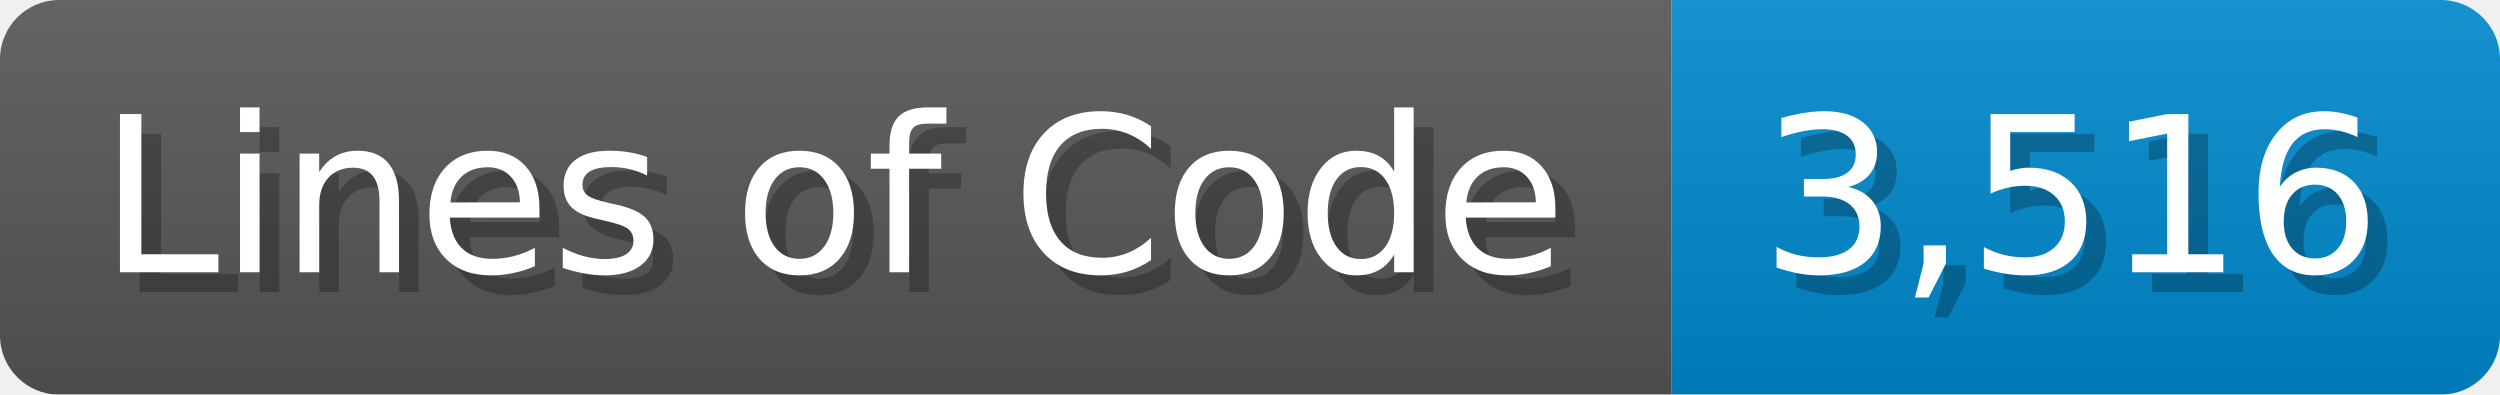
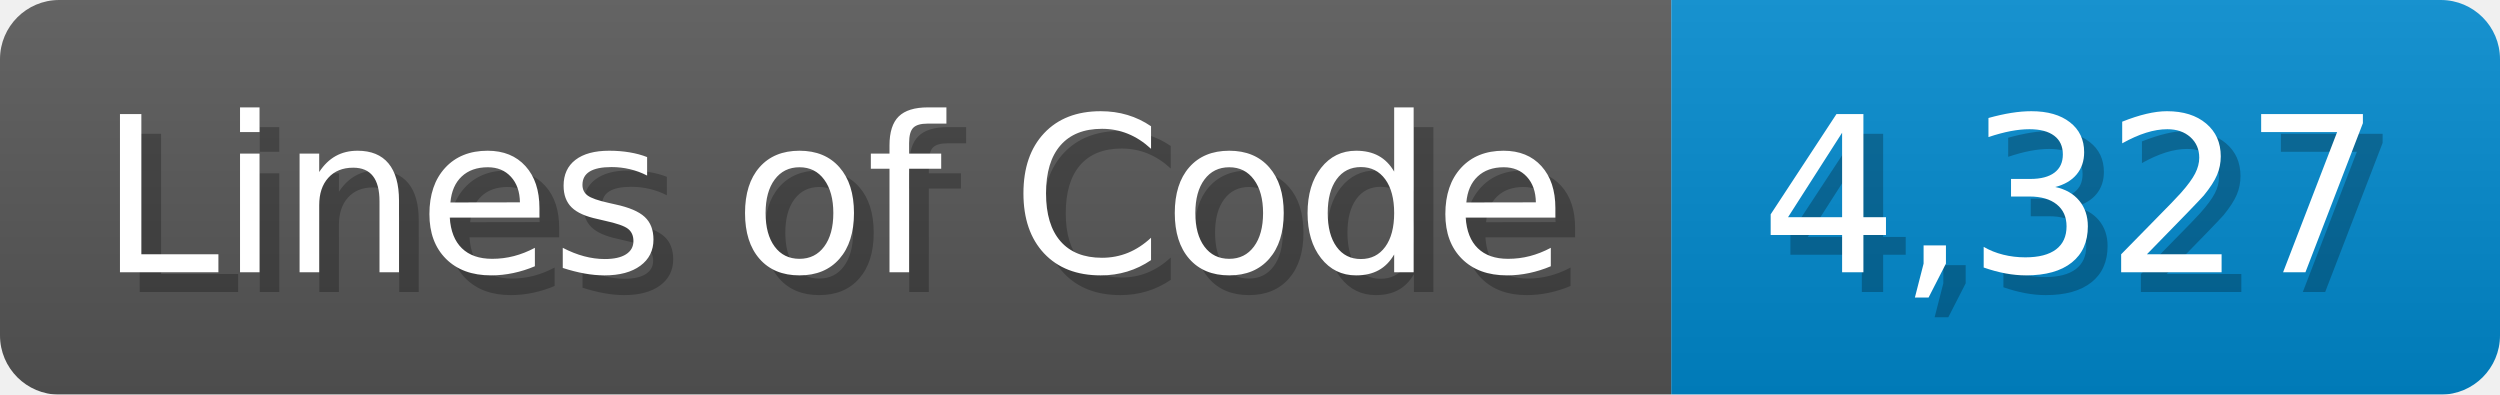
<svg xmlns="http://www.w3.org/2000/svg" width="126.7" height="20" viewBox="0 0 1267 200">
  <linearGradient id="a" x2="0" y2="100%">
    <stop offset="0" stop-opacity=".1" stop-color="#EEE" />
    <stop offset="1" stop-opacity=".1" />
  </linearGradient>
  <mask id="m">
    <rect width="1267" height="200" rx="30" fill="#FFF" />
  </mask>
  <g mask="url(#m)">
    <rect width="847" height="200" fill="#555" />
    <rect width="420" height="200" fill="#08C" x="847" />
    <rect width="1267" height="200" fill="url(#a)" />
  </g>
  <g fill="#fff" text-anchor="start" font-family="Verdana,DejaVu Sans,sans-serif" font-size="110">
    <text x="60" y="148" textLength="747" fill="#000" opacity="0.25">Lines of Code</text>
    <text x="50" y="138" textLength="747">Lines of Code</text>
-     <text x="902" y="148" textLength="320" fill="#000" opacity="0.25">3,516</text>
-     <text x="892" y="138" textLength="320">3,516</text>
+     <text x="902" y="148" textLength="320" fill="#000" opacity="0.25">4,327</text>
+     <text x="892" y="138" textLength="320">4,327</text>
  </g>
</svg>
